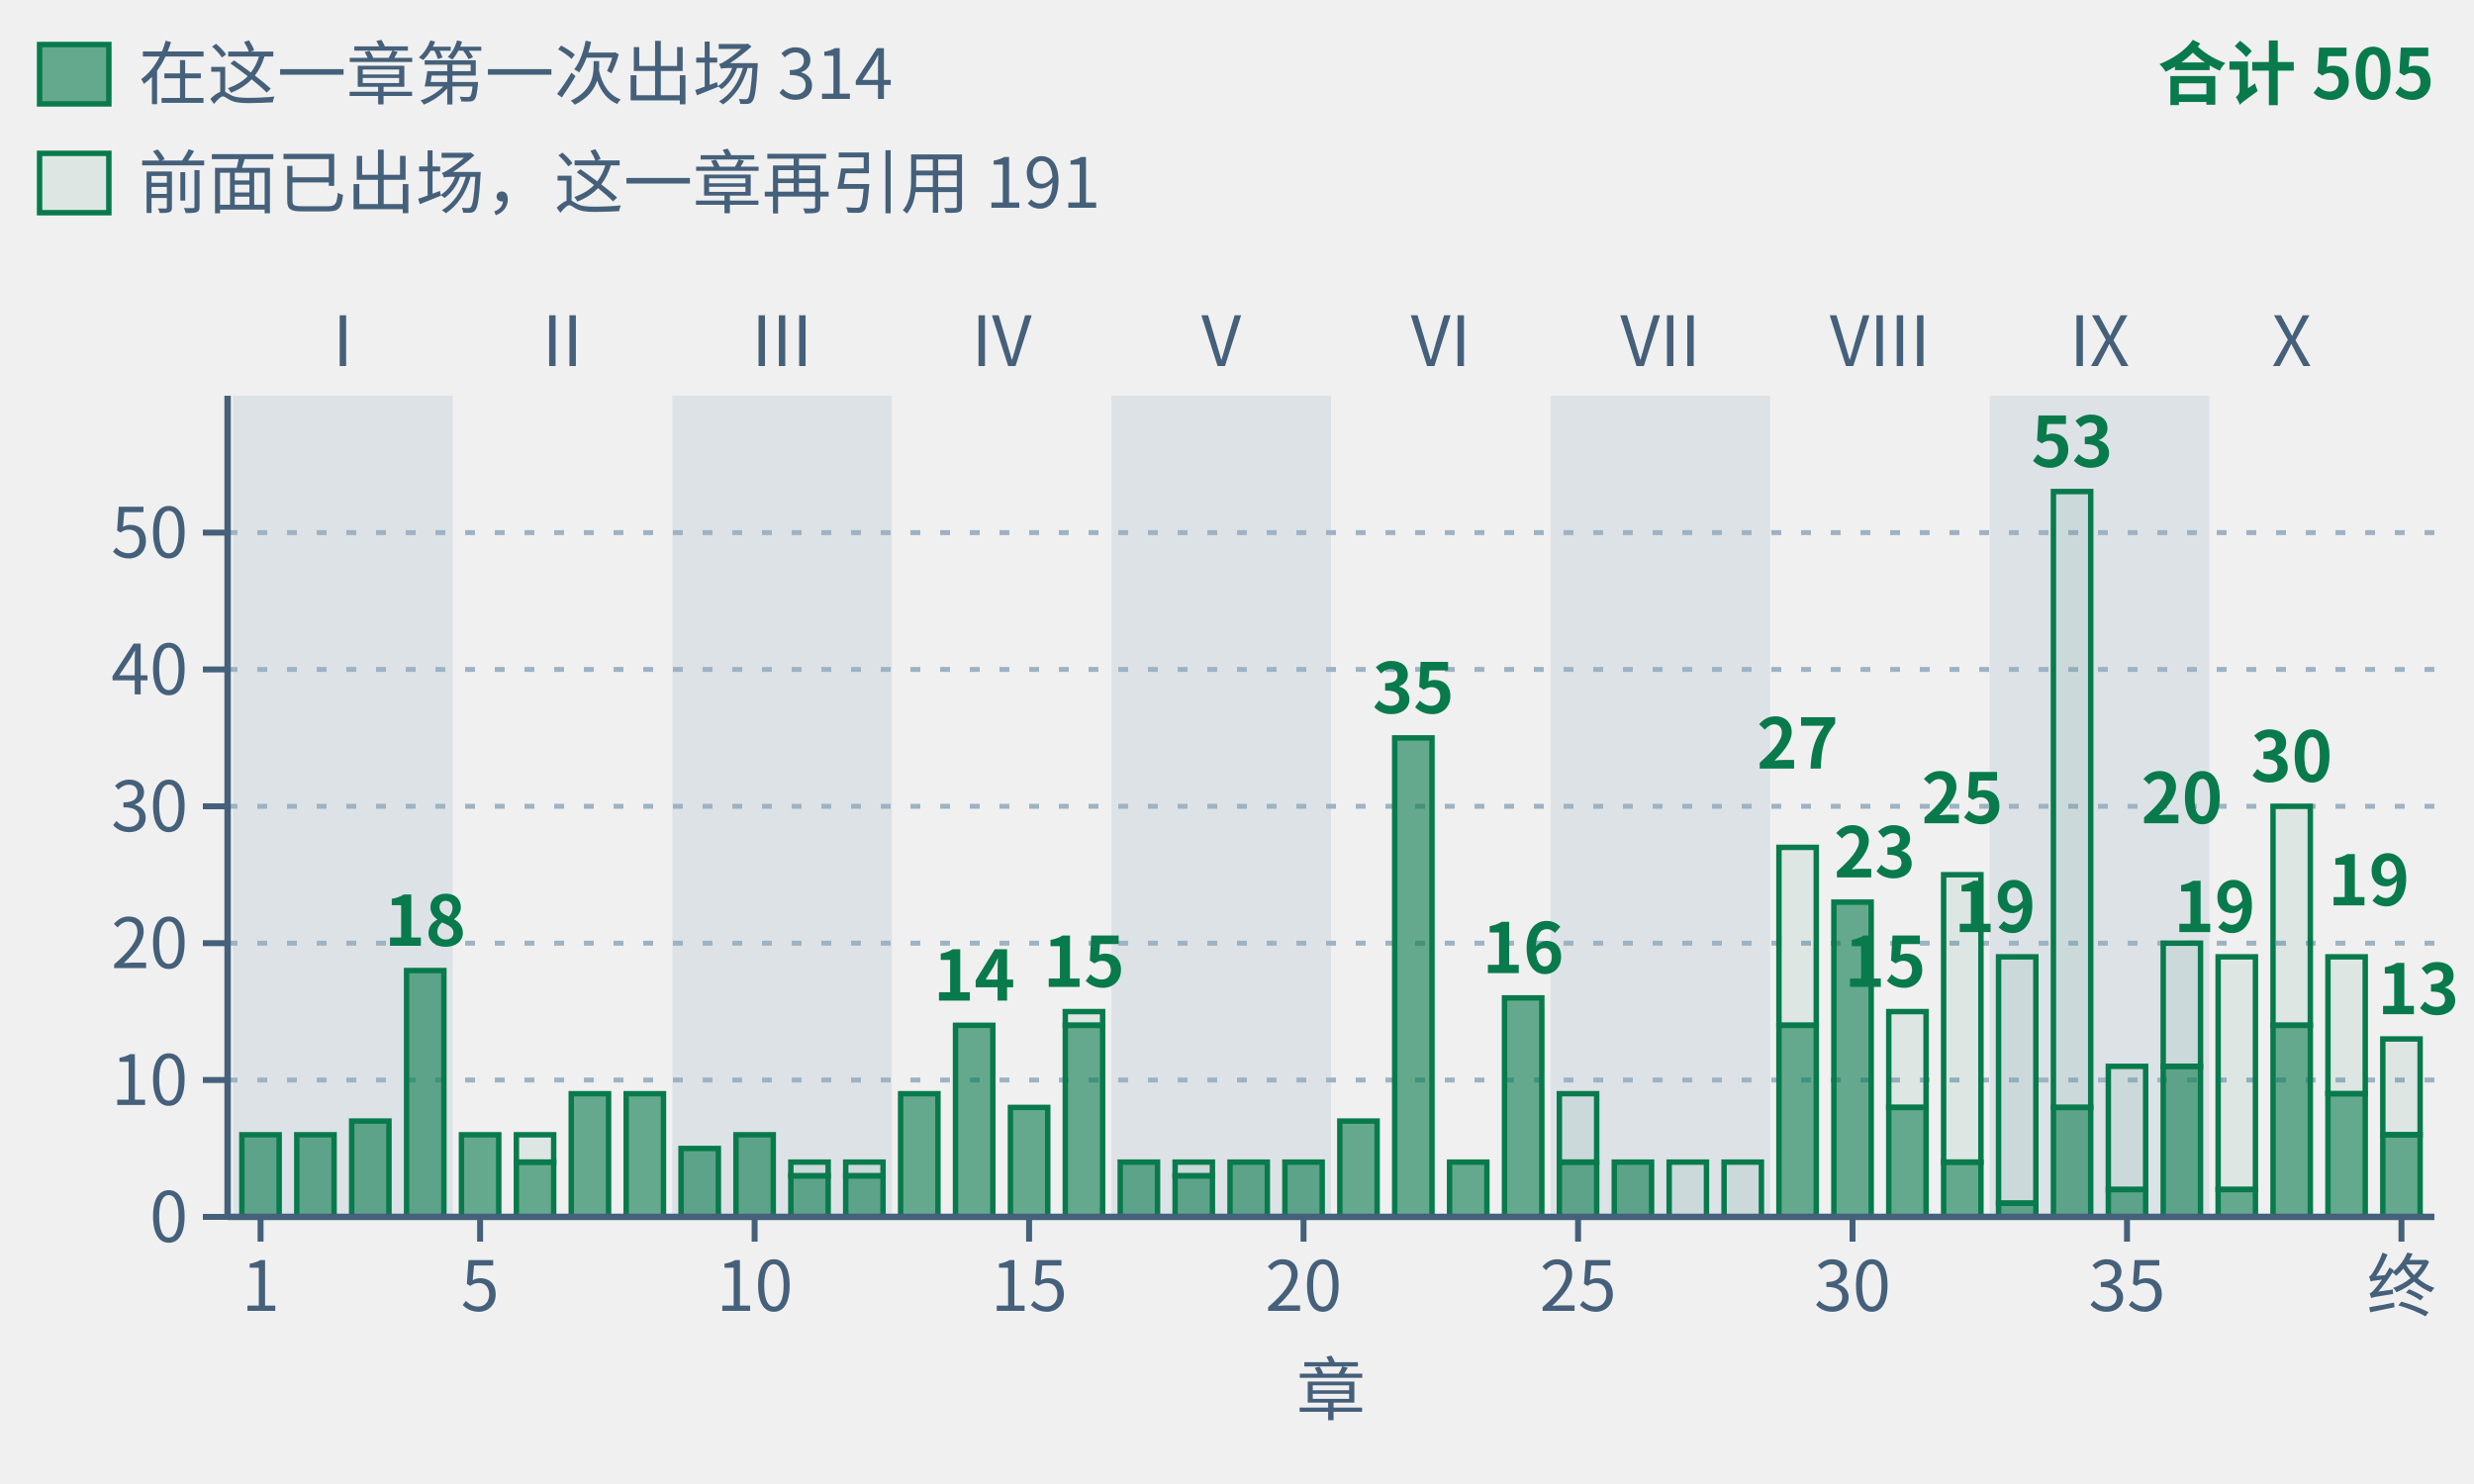
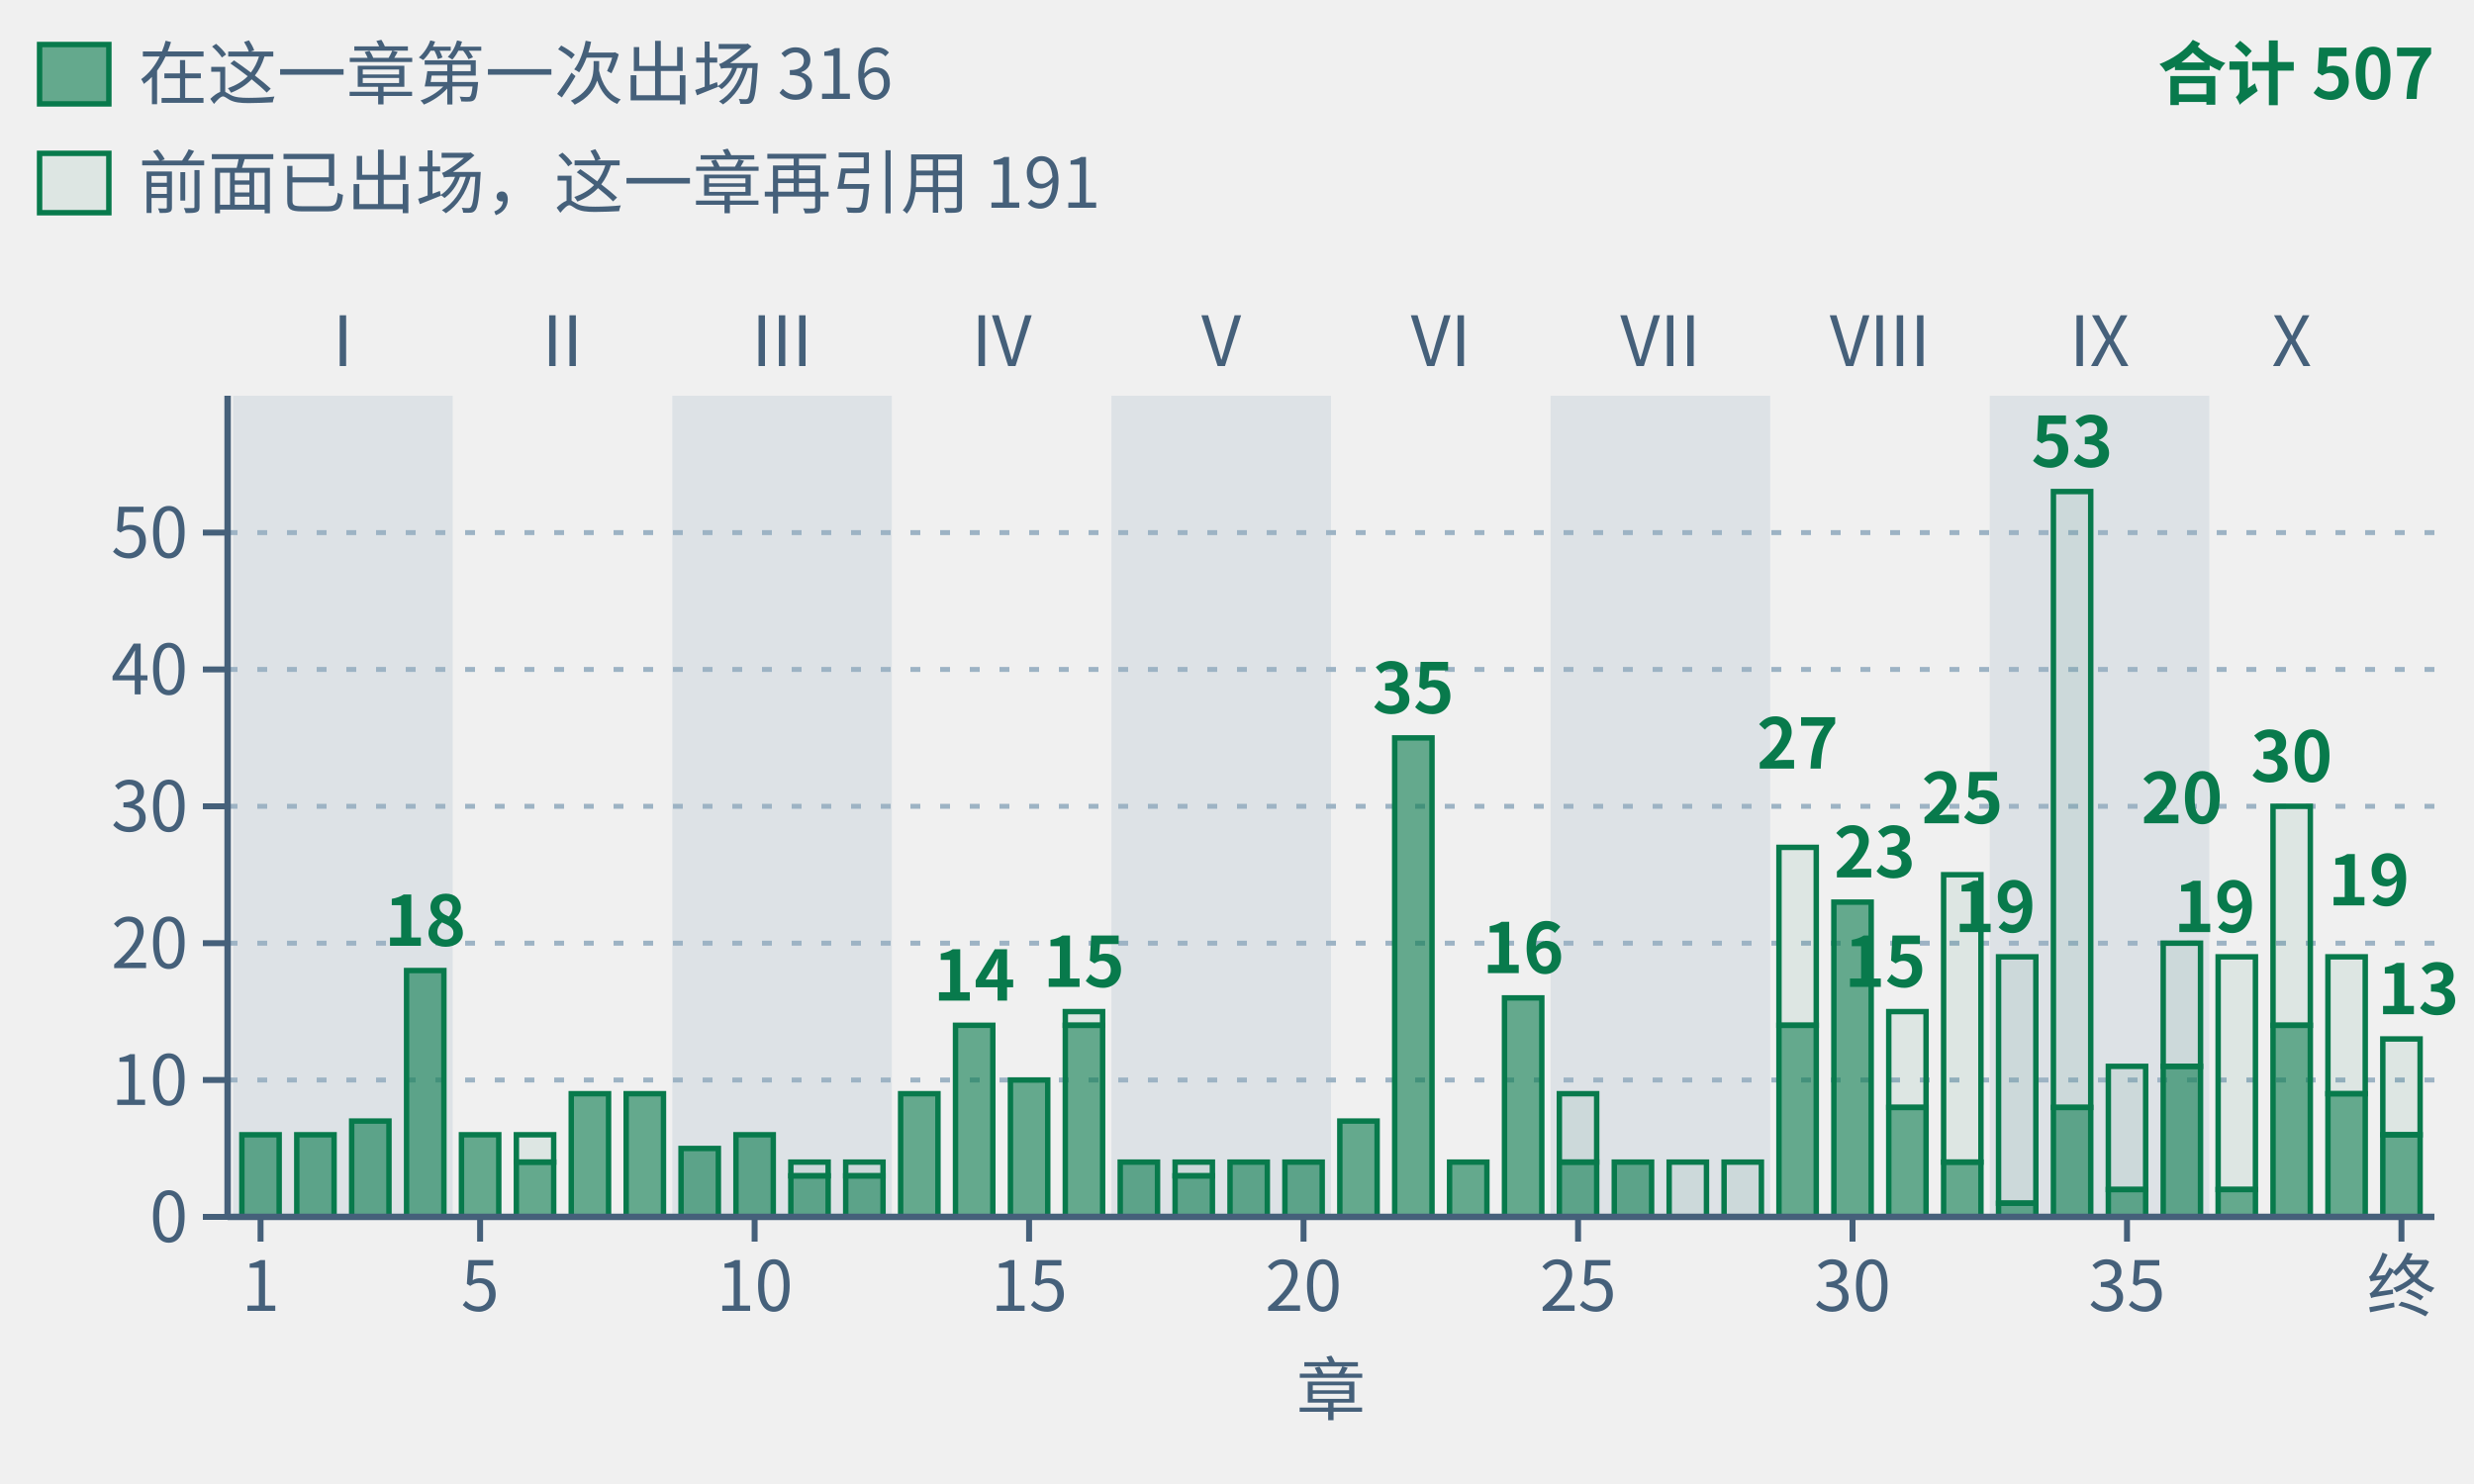
- <svg xmlns="http://www.w3.org/2000/svg" class="tr-fig" data-tr-fig="appc-theorems-by-chapter" data-lang="zh" viewBox="0 0 500 300" width="500" height="300" font-family="'Noto Sans SC', 'Noto Sans CJK SC', 'Source Sans 3', 'PingFang SC', 'Microsoft YaHei', system-ui, sans-serif" role="img" aria-label="按阅读顺序排列的 40 根绿色柱子，按部分组；各柱数该主章环境头引用的唯一冻结定理，子页面并入主章。合计 505 次，实心下段为本章首次出现的 314 条，空心上段为此前出现过的 191 条。跨主章复用重复计数。">
+ <svg xmlns="http://www.w3.org/2000/svg" class="tr-fig" data-tr-fig="appc-theorems-by-chapter" data-lang="zh" viewBox="0 0 500 300" width="500" height="300" font-family="'Noto Sans SC', 'Noto Sans CJK SC', 'Source Sans 3', 'PingFang SC', 'Microsoft YaHei', system-ui, sans-serif" role="img" aria-label="按阅读顺序排列的 40 根绿色柱子，按部分组；各柱数该主章环境头引用的唯一冻结定理，子页面并入主章。合计 507 次，实心下段为本章首次出现的 316 条，空心上段为此前出现过的 191 条。跨主章复用重复计数。">
  <style>.ts-ink{stroke:#0b1622}.tf-ink{fill:#0b1622}.ts-dim{stroke:#45607a}.tf-dim{fill:#45607a}.ts-faint{stroke:#9db3c4}.tf-faint{fill:#9db3c4}.ts-edge{stroke:#b9d0dd}.tf-edge{fill:#b9d0dd}.ts-hot{stroke:#5f9bb5}.tf-hot{fill:#5f9bb5}.ts-bg{stroke:#ffffff}.tf-bg{fill:#ffffff}.ts-panel{stroke:#eef5f9}.tf-panel{fill:#eef5f9}.ts-sheet{stroke:#f7fbfd}.tf-sheet{fill:#f7fbfd}.ts-cyan{stroke:#007c8a}.tf-cyan{fill:#007c8a}.ts-magenta{stroke:#b0128f}.tf-magenta{fill:#b0128f}.ts-amber{stroke:#946200}.tf-amber{fill:#946200}.ts-violet{stroke:#5a45c8}.tf-violet{fill:#5a45c8}.ts-ok{stroke:#087a4c}.tf-ok{fill:#087a4c}.ts-warn{stroke:#c21f3a}.tf-warn{fill:#c21f3a}.ts-blue{stroke:#1d5fd0}.tf-blue{fill:#1d5fd0}.ts-orange{stroke:#b85410}.tf-orange{fill:#b85410}.ts-sigma{stroke:#28405a}.tf-sigma{fill:#28405a}@media (prefers-color-scheme:dark){.ts-ink{stroke:#d4efff}.tf-ink{fill:#d4efff}.ts-dim{stroke:#6f8ea5}.tf-dim{fill:#6f8ea5}.ts-faint{stroke:#34506a}.tf-faint{fill:#34506a}.ts-edge{stroke:#143049}.tf-edge{fill:#143049}.ts-hot{stroke:#1f5d7c}.tf-hot{fill:#1f5d7c}.ts-bg{stroke:#03060c}.tf-bg{fill:#03060c}.ts-panel{stroke:#07101b}.tf-panel{fill:#07101b}.ts-sheet{stroke:#050c16}.tf-sheet{fill:#050c16}.ts-cyan{stroke:#19f0ff}.tf-cyan{fill:#19f0ff}.ts-magenta{stroke:#ff2fd0}.tf-magenta{fill:#ff2fd0}.ts-amber{stroke:#ffc83d}.tf-amber{fill:#ffc83d}.ts-violet{stroke:#9d8cff}.tf-violet{fill:#9d8cff}.ts-ok{stroke:#46ffb2}.tf-ok{fill:#46ffb2}.ts-warn{stroke:#ff5064}.tf-warn{fill:#ff5064}.ts-blue{stroke:#2a7bff}.tf-blue{fill:#2a7bff}.ts-orange{stroke:#ff8a3c}.tf-orange{fill:#ff8a3c}.ts-sigma{stroke:#cfe3ff}.tf-sigma{fill:#cfe3ff}}</style>
  <rect x="47.11" y="80" width="44.38" height="166" class="tf-faint" fill-opacity="0.22" />
  <text class="tf-dim" x="69.3" y="74" font-size="14" text-anchor="middle">I</text>
  <text class="tf-dim" x="113.68" y="74" font-size="14" text-anchor="middle">II</text>
  <rect x="135.87" y="80" width="44.38" height="166" class="tf-faint" fill-opacity="0.22" />
  <text class="tf-dim" x="158.05" y="74" font-size="14" text-anchor="middle">III</text>
  <text class="tf-dim" x="202.43" y="74" font-size="14" text-anchor="middle">IV</text>
  <rect x="224.62" y="80" width="44.38" height="166" class="tf-faint" fill-opacity="0.22" />
  <text class="tf-dim" x="246.81" y="74" font-size="14" text-anchor="middle">V</text>
  <text class="tf-dim" x="291.19" y="74" font-size="14" text-anchor="middle">VI</text>
  <rect x="313.38" y="80" width="44.38" height="166" class="tf-faint" fill-opacity="0.22" />
  <text class="tf-dim" x="335.57" y="74" font-size="14" text-anchor="middle">VII</text>
  <text class="tf-dim" x="379.95" y="74" font-size="14" text-anchor="middle">VIII</text>
  <rect x="402.13" y="80" width="44.38" height="166" class="tf-faint" fill-opacity="0.22" />
  <text class="tf-dim" x="424.32" y="74" font-size="14" text-anchor="middle">IX</text>
  <text class="tf-dim" x="463.15" y="74" font-size="14" text-anchor="middle">X</text>
  <line x1="46" y1="218.33" x2="492" y2="218.33" class="ts-faint" stroke-width="1" stroke-dasharray="2 4" fill="none" />
  <line x1="46" y1="190.67" x2="492" y2="190.67" class="ts-faint" stroke-width="1" stroke-dasharray="2 4" fill="none" />
  <line x1="46" y1="163" x2="492" y2="163" class="ts-faint" stroke-width="1" stroke-dasharray="2 4" fill="none" />
  <line x1="46" y1="135.33" x2="492" y2="135.33" class="ts-faint" stroke-width="1" stroke-dasharray="2 4" fill="none" />
  <line x1="46" y1="107.67" x2="492" y2="107.67" class="ts-faint" stroke-width="1" stroke-dasharray="2 4" fill="none" />
  <rect x="48.88" y="229.4" width="7.54" height="16.6" class="ts-ok tf-ok" stroke-width="1.1" fill-opacity="0.6" />
  <rect x="59.98" y="229.4" width="7.54" height="16.6" class="ts-ok tf-ok" stroke-width="1.1" fill-opacity="0.6" />
  <rect x="71.07" y="226.63" width="7.54" height="19.37" class="ts-ok tf-ok" stroke-width="1.1" fill-opacity="0.6" />
  <rect x="82.17" y="196.2" width="7.54" height="49.8" class="ts-ok tf-ok" stroke-width="1.1" fill-opacity="0.6" />
  <rect x="93.26" y="229.4" width="7.54" height="16.6" class="ts-ok tf-ok" stroke-width="1.1" fill-opacity="0.6" />
  <rect x="104.36" y="229.4" width="7.54" height="5.53" class="ts-ok tf-ok" stroke-width="1.1" fill-opacity="0.08" />
  <rect x="104.36" y="234.93" width="7.54" height="11.07" class="ts-ok tf-ok" stroke-width="1.1" fill-opacity="0.6" />
  <rect x="115.45" y="221.1" width="7.54" height="24.9" class="ts-ok tf-ok" stroke-width="1.1" fill-opacity="0.6" />
  <rect x="126.55" y="221.1" width="7.54" height="24.9" class="ts-ok tf-ok" stroke-width="1.1" fill-opacity="0.6" />
  <rect x="137.64" y="232.17" width="7.54" height="13.83" class="ts-ok tf-ok" stroke-width="1.1" fill-opacity="0.6" />
  <rect x="148.74" y="229.4" width="7.54" height="16.6" class="ts-ok tf-ok" stroke-width="1.1" fill-opacity="0.6" />
  <rect x="159.83" y="234.93" width="7.54" height="2.77" class="ts-ok tf-ok" stroke-width="1.1" fill-opacity="0.08" />
  <rect x="159.83" y="237.7" width="7.54" height="8.3" class="ts-ok tf-ok" stroke-width="1.1" fill-opacity="0.6" />
  <rect x="170.92" y="234.93" width="7.54" height="2.77" class="ts-ok tf-ok" stroke-width="1.1" fill-opacity="0.08" />
  <rect x="170.92" y="237.7" width="7.54" height="8.3" class="ts-ok tf-ok" stroke-width="1.1" fill-opacity="0.6" />
  <rect x="182.02" y="221.1" width="7.54" height="24.9" class="ts-ok tf-ok" stroke-width="1.1" fill-opacity="0.6" />
  <rect x="193.11" y="207.27" width="7.54" height="38.73" class="ts-ok tf-ok" stroke-width="1.1" fill-opacity="0.6" />
-   <rect x="204.21" y="223.87" width="7.54" height="22.13" class="ts-ok tf-ok" stroke-width="1.1" fill-opacity="0.6" />
+   <rect x="204.21" y="218.33" width="7.54" height="27.67" class="ts-ok tf-ok" stroke-width="1.1" fill-opacity="0.6" />
  <rect x="215.3" y="204.5" width="7.54" height="2.77" class="ts-ok tf-ok" stroke-width="1.1" fill-opacity="0.08" />
  <rect x="215.3" y="207.27" width="7.54" height="38.73" class="ts-ok tf-ok" stroke-width="1.1" fill-opacity="0.6" />
  <rect x="226.4" y="234.93" width="7.54" height="11.07" class="ts-ok tf-ok" stroke-width="1.1" fill-opacity="0.6" />
  <rect x="237.49" y="234.93" width="7.54" height="2.77" class="ts-ok tf-ok" stroke-width="1.1" fill-opacity="0.08" />
  <rect x="237.49" y="237.7" width="7.54" height="8.3" class="ts-ok tf-ok" stroke-width="1.1" fill-opacity="0.6" />
  <rect x="248.59" y="234.93" width="7.54" height="11.07" class="ts-ok tf-ok" stroke-width="1.1" fill-opacity="0.6" />
  <rect x="259.68" y="234.93" width="7.54" height="11.07" class="ts-ok tf-ok" stroke-width="1.1" fill-opacity="0.6" />
  <rect x="270.78" y="226.63" width="7.54" height="19.37" class="ts-ok tf-ok" stroke-width="1.1" fill-opacity="0.6" />
  <rect x="281.87" y="149.17" width="7.54" height="96.83" class="ts-ok tf-ok" stroke-width="1.1" fill-opacity="0.6" />
  <rect x="292.96" y="234.93" width="7.54" height="11.07" class="ts-ok tf-ok" stroke-width="1.1" fill-opacity="0.6" />
  <rect x="304.06" y="201.73" width="7.54" height="44.27" class="ts-ok tf-ok" stroke-width="1.1" fill-opacity="0.6" />
  <rect x="315.15" y="221.1" width="7.54" height="13.83" class="ts-ok tf-ok" stroke-width="1.1" fill-opacity="0.08" />
  <rect x="315.15" y="234.93" width="7.54" height="11.07" class="ts-ok tf-ok" stroke-width="1.1" fill-opacity="0.6" />
  <rect x="326.25" y="234.93" width="7.54" height="11.07" class="ts-ok tf-ok" stroke-width="1.1" fill-opacity="0.6" />
  <rect x="337.34" y="234.93" width="7.54" height="11.07" class="ts-ok tf-ok" stroke-width="1.1" fill-opacity="0.08" />
  <rect x="348.44" y="234.93" width="7.54" height="11.07" class="ts-ok tf-ok" stroke-width="1.1" fill-opacity="0.08" />
  <rect x="359.53" y="171.3" width="7.54" height="35.97" class="ts-ok tf-ok" stroke-width="1.1" fill-opacity="0.08" />
  <rect x="359.53" y="207.27" width="7.54" height="38.73" class="ts-ok tf-ok" stroke-width="1.1" fill-opacity="0.6" />
  <rect x="370.63" y="182.37" width="7.54" height="63.63" class="ts-ok tf-ok" stroke-width="1.1" fill-opacity="0.6" />
  <rect x="381.72" y="204.5" width="7.54" height="19.37" class="ts-ok tf-ok" stroke-width="1.1" fill-opacity="0.08" />
  <rect x="381.72" y="223.87" width="7.54" height="22.13" class="ts-ok tf-ok" stroke-width="1.1" fill-opacity="0.6" />
  <rect x="392.81" y="176.83" width="7.54" height="58.1" class="ts-ok tf-ok" stroke-width="1.1" fill-opacity="0.08" />
  <rect x="392.81" y="234.93" width="7.54" height="11.07" class="ts-ok tf-ok" stroke-width="1.1" fill-opacity="0.6" />
  <rect x="403.91" y="193.43" width="7.54" height="49.8" class="ts-ok tf-ok" stroke-width="1.1" fill-opacity="0.08" />
  <rect x="403.91" y="243.23" width="7.54" height="2.77" class="ts-ok tf-ok" stroke-width="1.1" fill-opacity="0.6" />
  <rect x="415" y="99.37" width="7.54" height="124.5" class="ts-ok tf-ok" stroke-width="1.1" fill-opacity="0.08" />
  <rect x="415" y="223.87" width="7.54" height="22.13" class="ts-ok tf-ok" stroke-width="1.1" fill-opacity="0.6" />
  <rect x="426.1" y="215.57" width="7.54" height="24.9" class="ts-ok tf-ok" stroke-width="1.1" fill-opacity="0.08" />
  <rect x="426.1" y="240.47" width="7.54" height="5.53" class="ts-ok tf-ok" stroke-width="1.1" fill-opacity="0.6" />
  <rect x="437.19" y="190.67" width="7.54" height="24.9" class="ts-ok tf-ok" stroke-width="1.1" fill-opacity="0.08" />
  <rect x="437.19" y="215.57" width="7.54" height="30.43" class="ts-ok tf-ok" stroke-width="1.1" fill-opacity="0.6" />
  <rect x="448.29" y="193.43" width="7.54" height="47.03" class="ts-ok tf-ok" stroke-width="1.1" fill-opacity="0.08" />
  <rect x="448.29" y="240.47" width="7.54" height="5.53" class="ts-ok tf-ok" stroke-width="1.1" fill-opacity="0.6" />
  <rect x="459.38" y="163" width="7.54" height="44.27" class="ts-ok tf-ok" stroke-width="1.1" fill-opacity="0.08" />
  <rect x="459.38" y="207.27" width="7.54" height="38.73" class="ts-ok tf-ok" stroke-width="1.1" fill-opacity="0.6" />
  <rect x="470.48" y="193.43" width="7.54" height="27.67" class="ts-ok tf-ok" stroke-width="1.1" fill-opacity="0.08" />
  <rect x="470.48" y="221.1" width="7.54" height="24.9" class="ts-ok tf-ok" stroke-width="1.1" fill-opacity="0.6" />
  <rect x="481.57" y="210.03" width="7.54" height="19.37" class="ts-ok tf-ok" stroke-width="1.1" fill-opacity="0.08" />
  <rect x="481.57" y="229.4" width="7.54" height="16.6" class="ts-ok tf-ok" stroke-width="1.1" fill-opacity="0.6" />
  <text class="tf-ok" x="85.94" y="191.2" font-size="14" text-anchor="middle" font-weight="600">18</text>
  <text class="tf-ok" x="196.89" y="202.27" font-size="14" text-anchor="middle" font-weight="600">14</text>
  <text class="tf-ok" x="219.07" y="199.5" font-size="14" text-anchor="middle" font-weight="600">15</text>
  <text class="tf-ok" x="285.64" y="144.17" font-size="14" text-anchor="middle" font-weight="600">35</text>
  <text class="tf-ok" x="307.83" y="196.73" font-size="14" text-anchor="middle" font-weight="600">16</text>
  <text class="tf-ok" x="363.3" y="155.37" font-size="14" text-anchor="middle" font-weight="600">27</text>
  <text class="tf-ok" x="370.63" y="177.37" font-size="14" font-weight="600">23</text>
  <text class="tf-ok" x="389.26" y="199.5" font-size="14" text-anchor="end" font-weight="600">15</text>
  <text class="tf-ok" x="396.59" y="166.43" font-size="14" text-anchor="middle" font-weight="600">25</text>
  <text class="tf-ok" x="411.45" y="188.43" font-size="14" text-anchor="end" font-weight="600">19</text>
  <text class="tf-ok" x="418.78" y="94.37" font-size="14" text-anchor="middle" font-weight="600">53</text>
  <text class="tf-ok" x="440.97" y="166.43" font-size="14" text-anchor="middle" font-weight="600">20</text>
  <text class="tf-ok" x="455.83" y="188.43" font-size="14" text-anchor="end" font-weight="600">19</text>
  <text class="tf-ok" x="463.15" y="158" font-size="14" text-anchor="middle" font-weight="600">30</text>
  <text class="tf-ok" x="470.48" y="183.03" font-size="14" font-weight="600">19</text>
  <text class="tf-ok" x="497" y="205.03" font-size="14" text-anchor="end" font-weight="600">13</text>
  <line x1="46" y1="246" x2="492" y2="246" class="ts-dim" stroke-width="1.3" fill="none" />
  <line x1="52.66" y1="246" x2="52.66" y2="251" class="ts-dim" stroke-width="1.2" fill="none" />
  <text class="tf-dim" x="52.66" y="265" font-size="14" text-anchor="middle">1</text>
  <line x1="97.03" y1="246" x2="97.03" y2="251" class="ts-dim" stroke-width="1.2" fill="none" />
  <text class="tf-dim" x="97.03" y="265" font-size="14" text-anchor="middle">5</text>
  <line x1="152.51" y1="246" x2="152.51" y2="251" class="ts-dim" stroke-width="1.2" fill="none" />
  <text class="tf-dim" x="152.51" y="265" font-size="14" text-anchor="middle">10</text>
  <line x1="207.98" y1="246" x2="207.98" y2="251" class="ts-dim" stroke-width="1.2" fill="none" />
  <text class="tf-dim" x="207.98" y="265" font-size="14" text-anchor="middle">15</text>
  <line x1="263.45" y1="246" x2="263.45" y2="251" class="ts-dim" stroke-width="1.2" fill="none" />
  <text class="tf-dim" x="263.45" y="265" font-size="14" text-anchor="middle">20</text>
  <line x1="318.93" y1="246" x2="318.93" y2="251" class="ts-dim" stroke-width="1.2" fill="none" />
  <text class="tf-dim" x="318.93" y="265" font-size="14" text-anchor="middle">25</text>
  <line x1="374.4" y1="246" x2="374.4" y2="251" class="ts-dim" stroke-width="1.2" fill="none" />
  <text class="tf-dim" x="374.4" y="265" font-size="14" text-anchor="middle">30</text>
  <line x1="429.87" y1="246" x2="429.87" y2="251" class="ts-dim" stroke-width="1.2" fill="none" />
  <text class="tf-dim" x="429.87" y="265" font-size="14" text-anchor="middle">35</text>
  <line x1="485.34" y1="246" x2="485.34" y2="251" class="ts-dim" stroke-width="1.2" fill="none" />
  <text class="tf-dim" x="485.34" y="265" font-size="14" text-anchor="middle">终</text>
  <text class="tf-dim" x="269" y="286" font-size="14" text-anchor="middle">章</text>
  <line x1="46" y1="80" x2="46" y2="246" class="ts-dim" stroke-width="1.3" fill="none" />
  <line x1="41" y1="246" x2="46" y2="246" class="ts-dim" stroke-width="1.2" fill="none" />
  <text class="tf-dim" x="38" y="251.04" font-size="14" text-anchor="end">0</text>
  <line x1="41" y1="218.33" x2="46" y2="218.33" class="ts-dim" stroke-width="1.2" fill="none" />
  <text class="tf-dim" x="38" y="223.37" font-size="14" text-anchor="end">10</text>
  <line x1="41" y1="190.67" x2="46" y2="190.67" class="ts-dim" stroke-width="1.2" fill="none" />
  <text class="tf-dim" x="38" y="195.71" font-size="14" text-anchor="end">20</text>
  <line x1="41" y1="163" x2="46" y2="163" class="ts-dim" stroke-width="1.2" fill="none" />
  <text class="tf-dim" x="38" y="168.04" font-size="14" text-anchor="end">30</text>
  <line x1="41" y1="135.33" x2="46" y2="135.33" class="ts-dim" stroke-width="1.2" fill="none" />
  <text class="tf-dim" x="38" y="140.37" font-size="14" text-anchor="end">40</text>
  <line x1="41" y1="107.67" x2="46" y2="107.67" class="ts-dim" stroke-width="1.2" fill="none" />
  <text class="tf-dim" x="38" y="112.71" font-size="14" text-anchor="end">50</text>
  <rect x="8" y="9" width="14" height="12" class="ts-ok tf-ok" stroke-width="1.1" fill-opacity="0.6" />
-   <text class="tf-dim" x="28" y="20" font-size="14">在这一章第一次出场 314</text>
+   <text class="tf-dim" x="28" y="20" font-size="14">在这一章第一次出场 316</text>
  <rect x="8" y="31" width="14" height="12" class="ts-ok tf-ok" stroke-width="1.1" fill-opacity="0.08" />
  <text class="tf-dim" x="28" y="42" font-size="14">前面已出场，这一章再引用 191</text>
-   <text class="tf-ok" x="492" y="20" font-size="14" text-anchor="end" font-weight="600">合计 505</text>
+   <text class="tf-ok" x="492" y="20" font-size="14" text-anchor="end" font-weight="600">合计 507</text>
</svg>
